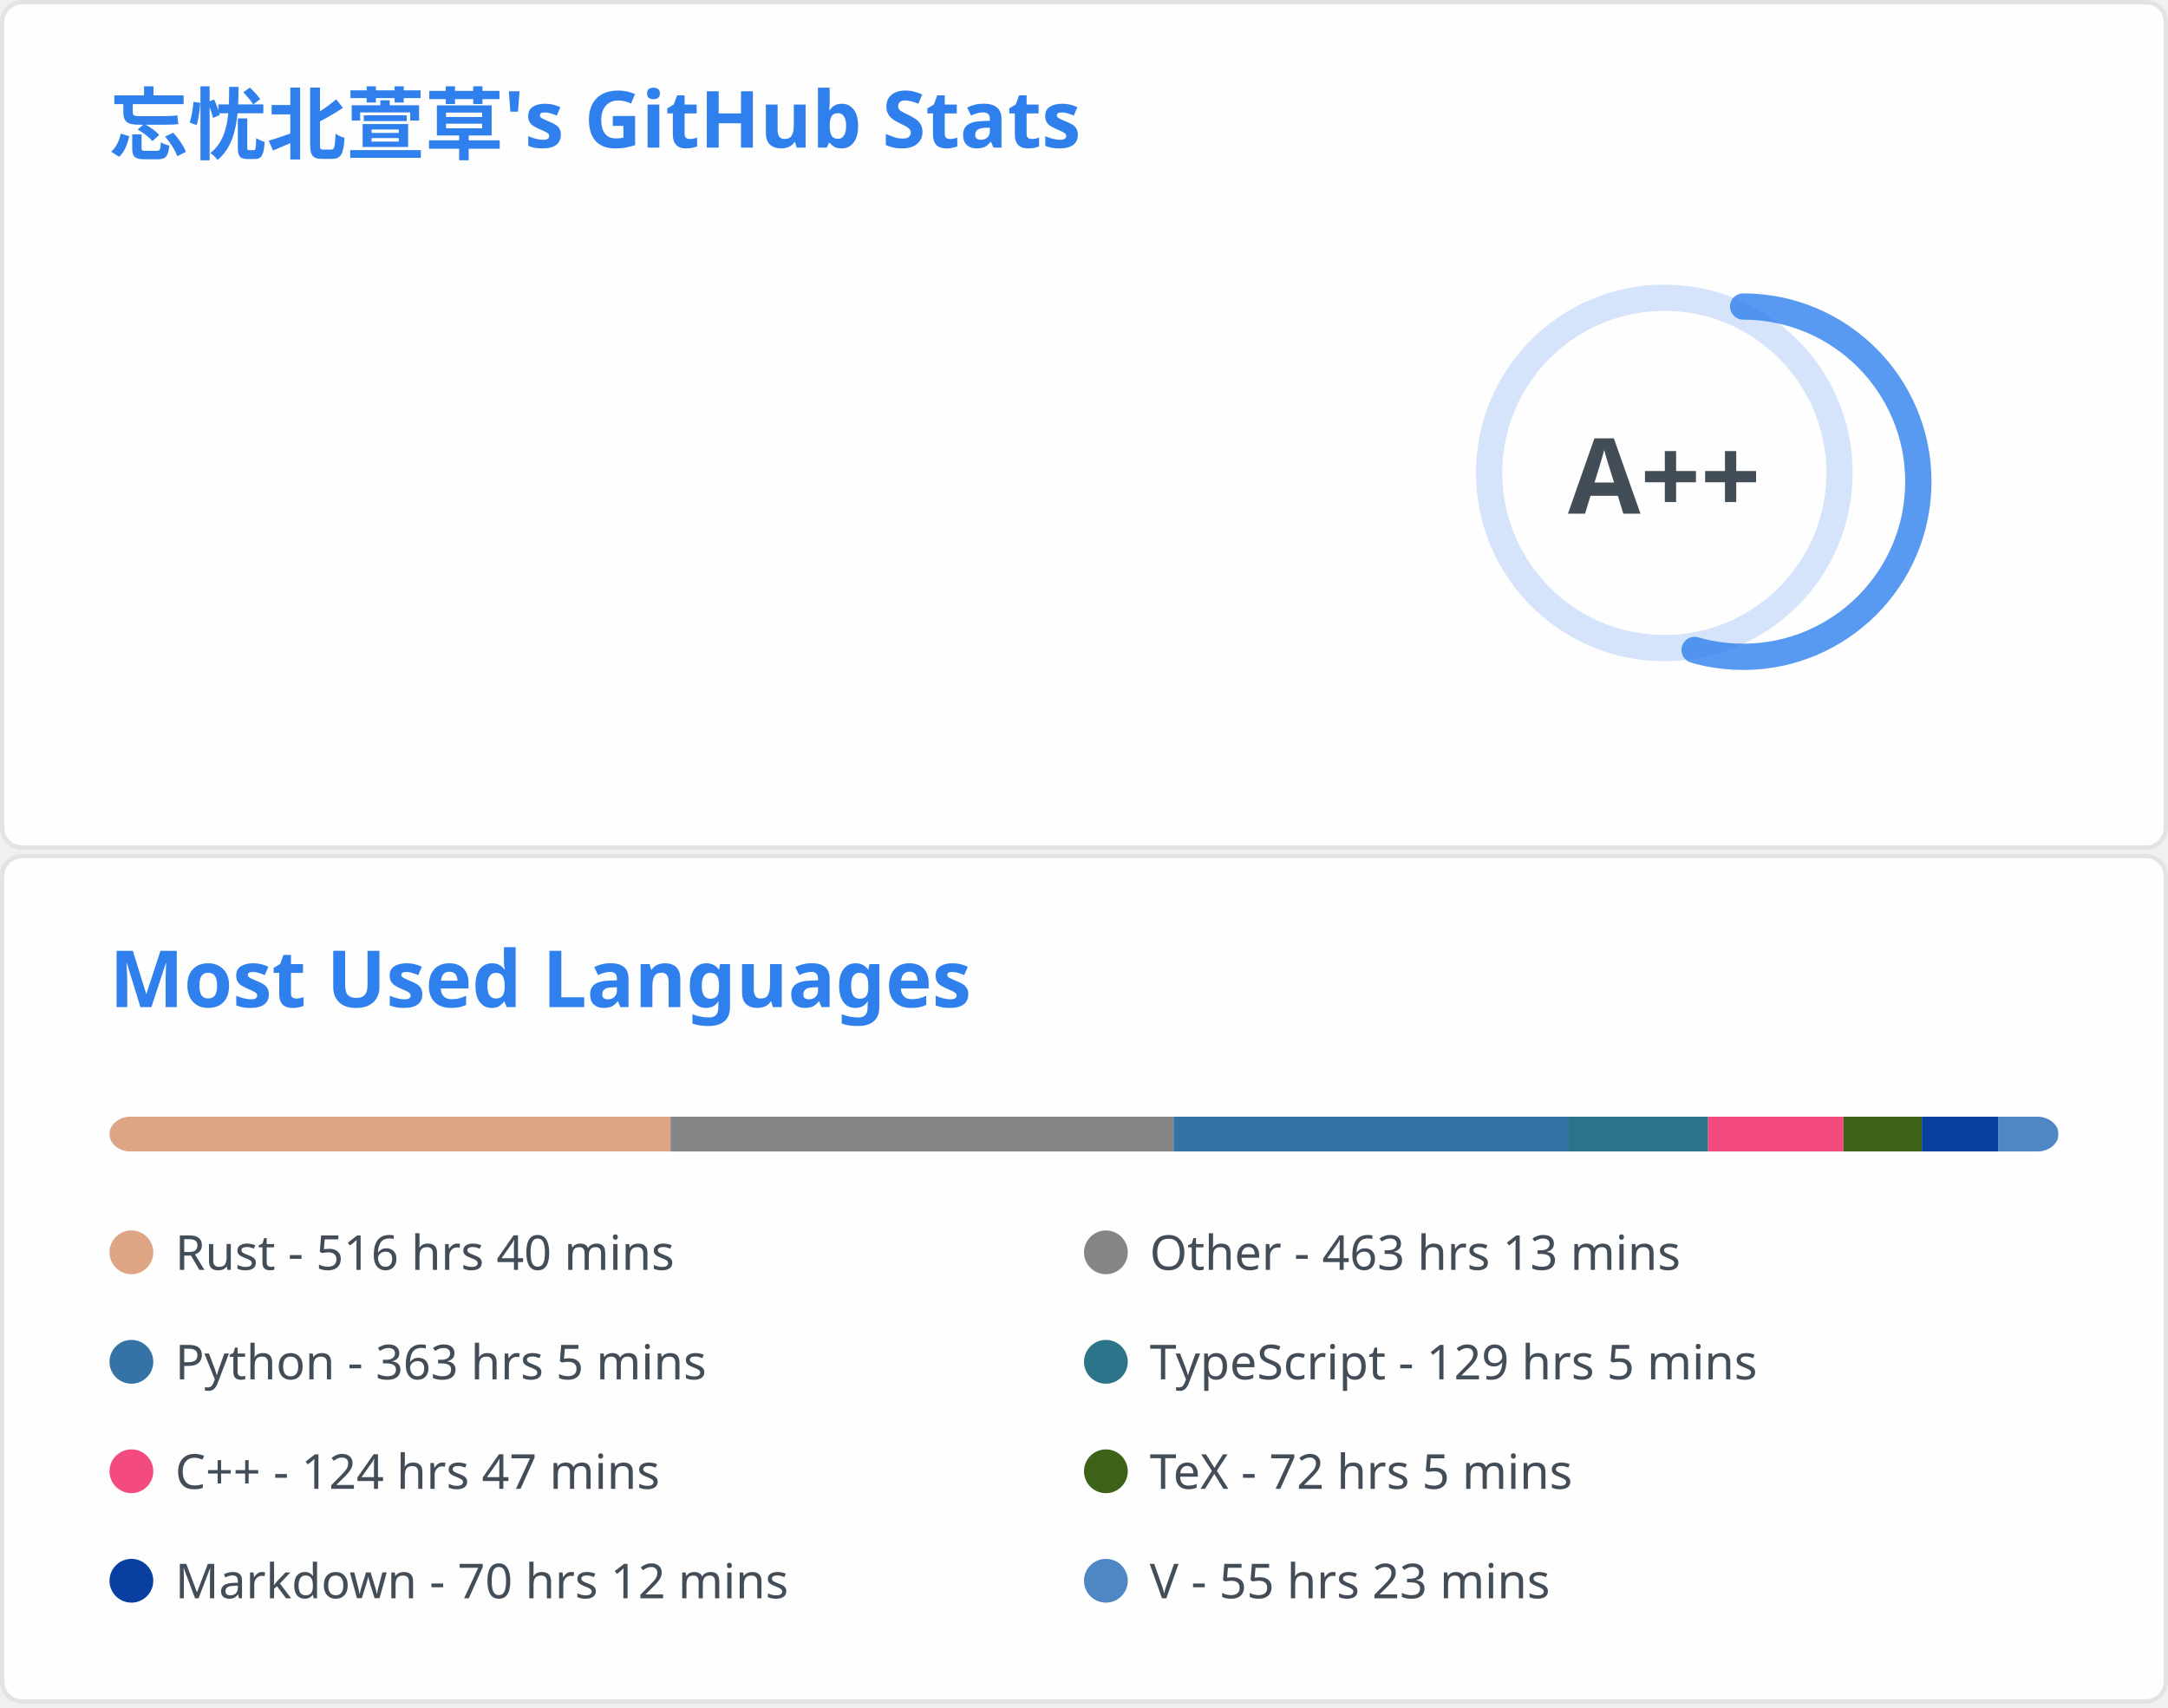
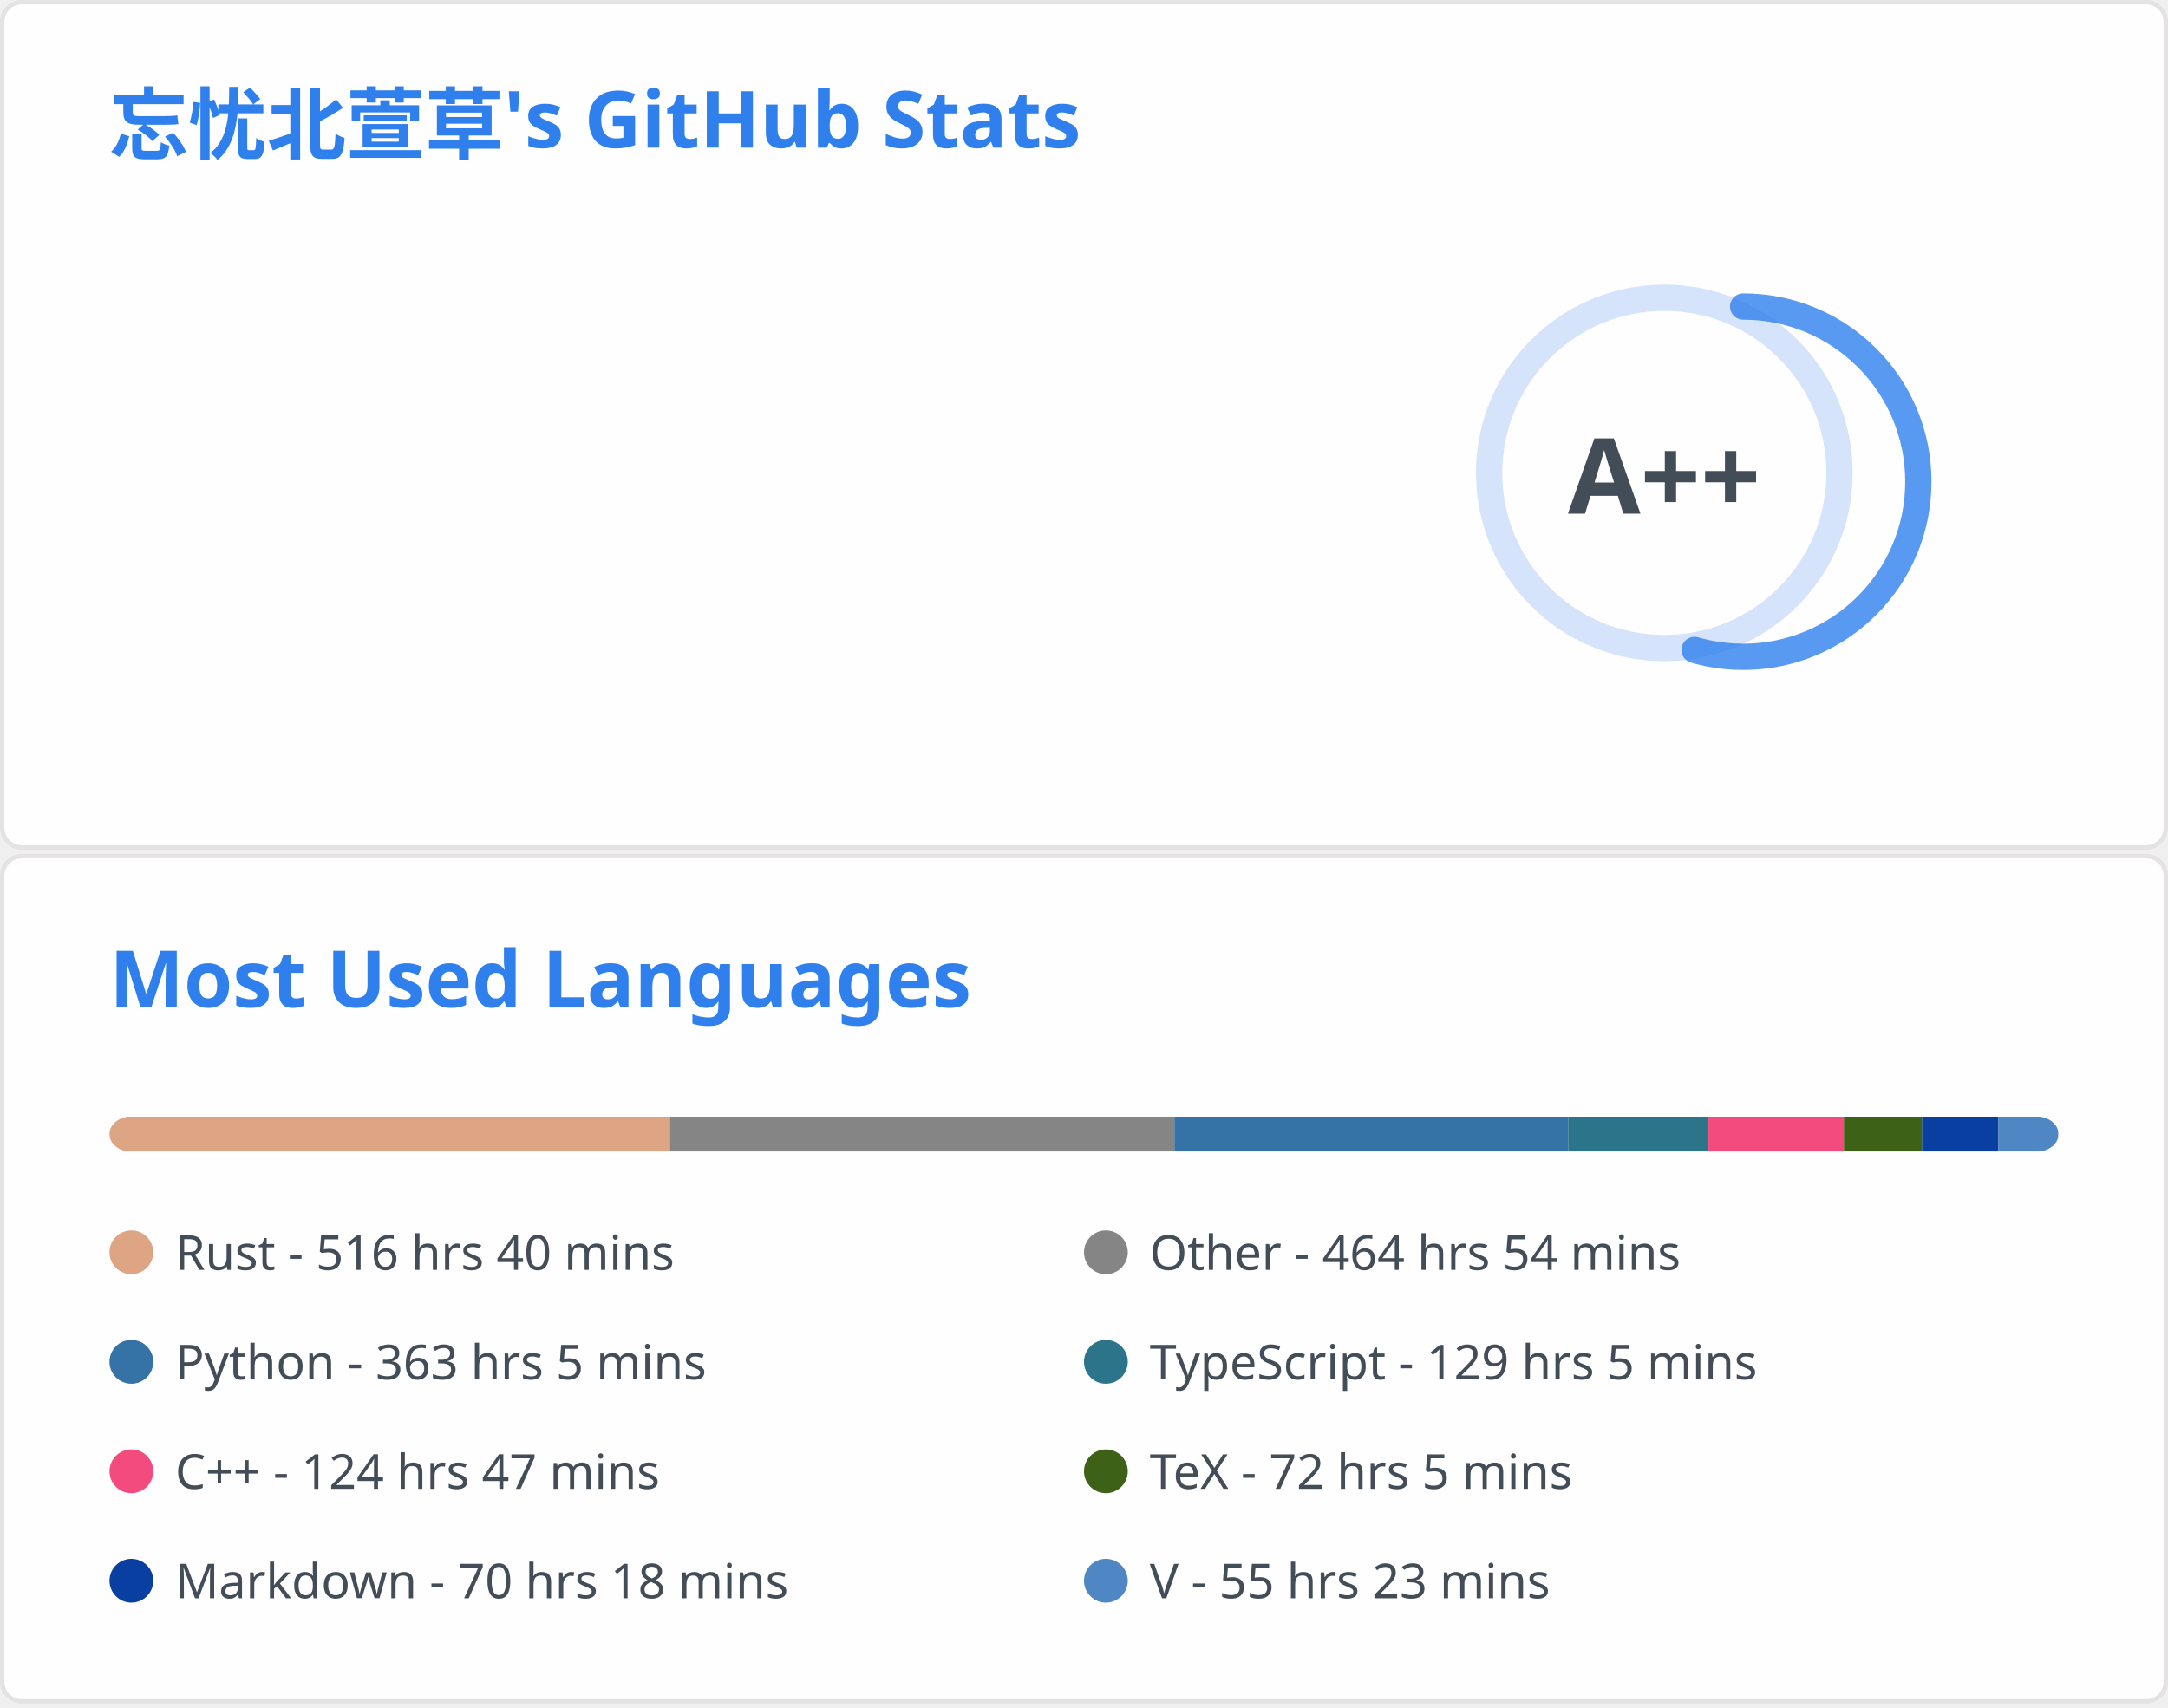
<svg xmlns="http://www.w3.org/2000/svg" aria-labelledby="descId" width="495" height="390" viewBox="0 0 495 390" fill="none">
  <svg width="495" height="195" fill="none" aria-labelledby="descId" viewBox="0 0 495 195" y="0">
    <style>@keyframes rankAnimation{0%{stroke-dashoffset:251.327}}@keyframes scaleInAnimation{0%{transform:translate(-5px,5px) scale(0)}to{transform:translate(-5px,5px) scale(1)}}@keyframes fadeInAnimation{0%{opacity:0}to{opacity:1}}.stat{font:600 14px"Segoe UI",Ubuntu,Sans-Serif;fill:#434d58}.bold{font:700 14px"Segoe UI",Ubuntu,Sans-Serif}.icon{fill:#4c71f2}.stagger{opacity:0;animation:fadeInAnimation .3s ease-in-out forwards}.rank-circle,.rank-circle-rim{stroke:#2f80ed33;fill:none;stroke-width:6}.rank-circle{stroke:#2f80edcc;stroke-dasharray:250;stroke-linecap:round;transform-origin:-10px 8px;transform:rotate(-90deg);stroke-dashoffset:113.097}.rank-text{font:800 24px"Segoe UI",Ubuntu,Sans-Serif;fill:#434d58;transform:translate(-5px,5px)}.rank-circle{animation:rankAnimation 1s forwards ease-in-out}.rank-text{animation:scaleInAnimation .3s ease-in-out forwards}@supports (-moz-appearance:auto){.header{font-size:15.3px}}.lang-name{font:400 11px"Segoe UI",Ubuntu,Sans-Serif;fill:#434d58}.header{font:600 18px"Segoe UI",Ubuntu,Sans-Serif;fill:#2f80ed;animation:fadeInAnimation .8s ease-in-out forwards}@supports (-moz-appearance:auto){.header{font-size:15.3px}}</style>
    <rect width="494" height="99%" x=".5" y=".5" fill="#fffefe" stroke="#e4e2e2" rx="4.5" />
    <text class="header" transform="translate(25 35)">忘忧北萱草's GitHub Stats</text>
    <svg y="60">
      <g transform="translate(390 40)">
        <circle cx="-10" cy="8" r="40" class="rank-circle-rim" />
        <circle cx="-10" cy="8" r="40" class="rank-circle" />
        <text x="-5" y="3" alignment-baseline="central" class="rank-text" dominant-baseline="central" text-anchor="middle">A++</text>
      </g>
      <svg>
        <g class="stagger" style="animation-delay: 450ms" transform="translate(25)">
          <svg width="16" height="16" class="icon" viewBox="0 0 16 16">
            <path fill-rule="evenodd" d="M8 .25a.75.75 0 0 1 .673.418l1.882 3.815 4.21.612a.75.75 0 0 1 .416 1.279l-3.046 2.97.719 4.192a.75.75 0 0 1-1.088.791L8 12.347l-3.766 1.98a.75.75 0 0 1-1.088-.79l.72-4.194L.818 6.374a.75.75 0 0 1 .416-1.28l4.21-.611L7.327.668A.75.75 0 0 1 8 .25zm0 2.445L6.615 5.5a.75.75 0 0 1-.564.41l-3.097.45 2.24 2.184a.75.75 0 0 1 .216.664l-.528 3.084 2.769-1.456a.75.75 0 0 1 .698 0l2.77 1.456-.53-3.084a.75.75 0 0 1 .216-.664l2.24-2.183-3.096-.45a.75.75 0 0 1-.564-.41L8 2.694v.001z" />
          </svg>
          <text x="25" y="12.5" class="stat bold">Total Stars Earned:</text>
-           <text x="170" y="12.5" class="stat">416</text>
+           <text x="170" y="12.5" class="stat">417</text>
        </g>
        <g class="stagger" style="animation-delay: 600ms" transform="translate(25 25)">
          <svg width="16" height="16" class="icon" viewBox="0 0 16 16">
            <path fill-rule="evenodd" d="M1.643 3.143.427 1.927A.25.25 0 0 0 0 2.104V5.75c0 .138.112.25.25.25h3.646a.25.25 0 0 0 .177-.427L2.715 4.215a6.5 6.5 0 1 1-1.18 4.458.75.75 0 1 0-1.493.154 8.001 8.001 0 1 0 1.6-5.684zM7.75 4a.75.75 0 0 1 .75.75v2.992l2.028.812a.75.75 0 0 1-.557 1.392l-2.5-1A.75.75 0 0 1 7 8.25v-3.5A.75.75 0 0 1 7.75 4z" />
          </svg>
          <text x="25" y="12.5" class="stat bold">Total Commits:</text>
          <text x="170" y="12.5" class="stat">404</text>
        </g>
        <g class="stagger" style="animation-delay: 750ms" transform="translate(25 50)">
          <svg width="16" height="16" class="icon" viewBox="0 0 16 16">
            <path fill-rule="evenodd" d="M7.177 3.073 9.573.677A.25.25 0 0 1 10 .854v4.792a.25.25 0 0 1-.427.177L7.177 3.427a.25.25 0 0 1 0-.354zM3.75 2.5a.75.75 0 1 0 0 1.5.75.75 0 0 0 0-1.5zm-2.25.75a2.25 2.25 0 1 1 3 2.122v5.256a2.251 2.251 0 1 1-1.5 0V5.372A2.25 2.25 0 0 1 1.5 3.25zM11 2.5h-1V4h1a1 1 0 0 1 1 1v5.628a2.251 2.251 0 1 0 1.5 0V5A2.5 2.5 0 0 0 11 2.5zm1 10.25a.75.75 0 1 1 1.5 0 .75.75 0 0 1-1.5 0zM3.75 12a.75.75 0 1 0 0 1.5.75.75 0 0 0 0-1.5z" />
          </svg>
          <text x="25" y="12.5" class="stat bold">Total PRs:</text>
          <text x="170" y="12.5" class="stat">63</text>
        </g>
        <g class="stagger" style="animation-delay: 900ms" transform="translate(25 75)">
          <svg width="16" height="16" class="icon" viewBox="0 0 16 16">
            <path fill-rule="evenodd" d="M8 1.5a6.5 6.5 0 1 0 0 13 6.5 6.5 0 0 0 0-13zM0 8a8 8 0 1 1 16 0A8 8 0 0 1 0 8zm9 3a1 1 0 1 1-2 0 1 1 0 0 1 2 0zm-.25-6.25a.75.75 0 0 0-1.5 0v3.5a.75.75 0 0 0 1.5 0v-3.5z" />
          </svg>
          <text x="25" y="12.5" class="stat bold">Total Issues:</text>
          <text x="170" y="12.5" class="stat">12</text>
        </g>
        <g class="stagger" style="animation-delay: 1050ms" transform="translate(25 100)">
          <svg width="16" height="16" class="icon" viewBox="0 0 16 16">
            <path fill-rule="evenodd" d="M2 2.5A2.5 2.5 0 0 1 4.5 0h8.75a.75.75 0 0 1 .75.75v12.5a.75.75 0 0 1-.75.75h-2.5a.75.75 0 1 1 0-1.5h1.75v-2h-8a1 1 0 0 0-.714 1.7.75.75 0 0 1-1.072 1.05A2.495 2.495 0 0 1 2 11.5v-9zm10.5-1V9h-8c-.356 0-.694.074-1 .208V2.5a1 1 0 0 1 1-1h8zM5 12.25v3.25a.25.25 0 0 0 .4.2l1.45-1.087a.25.25 0 0 1 .3 0L8.6 15.7a.25.25 0 0 0 .4-.2v-3.25a.25.25 0 0 0-.25-.25h-3.5a.25.25 0 0 0-.25.25z" />
          </svg>
          <text x="25" y="12.5" class="stat bold">Contributed to:</text>
          <text x="170" y="12.5" class="stat">48</text>
        </g>
      </svg>
    </svg>
  </svg>
  <svg width="495" height="195" fill="none" aria-labelledby="descId" viewBox="0 0 495 195" y="195">
    <style>@keyframes rankAnimation{0%{stroke-dashoffset:251.327}}@keyframes scaleInAnimation{0%{transform:translate(-5px,5px) scale(0)}to{transform:translate(-5px,5px) scale(1)}}@keyframes fadeInAnimation{0%{opacity:0}to{opacity:1}}.stat{font:600 14px"Segoe UI",Ubuntu,Sans-Serif;fill:#434d58}.bold{font:700 14px"Segoe UI",Ubuntu,Sans-Serif}.icon{fill:#4c71f2}.stagger{opacity:0;animation:fadeInAnimation .3s ease-in-out forwards}.rank-circle,.rank-circle-rim{stroke:#2f80ed33;fill:none;stroke-width:6}.rank-circle{stroke:#2f80edcc;stroke-dasharray:250;stroke-linecap:round;transform-origin:-10px 8px;transform:rotate(-90deg);stroke-dashoffset:113.097}.rank-text{font:800 24px"Segoe UI",Ubuntu,Sans-Serif;fill:#434d58;transform:translate(-5px,5px)}.rank-circle{animation:rankAnimation 1s forwards ease-in-out}.rank-text{animation:scaleInAnimation .3s ease-in-out forwards}@supports (-moz-appearance:auto){.header{font-size:15.3px}}.lang-name{font:400 11px"Segoe UI",Ubuntu,Sans-Serif;fill:#434d58}.header{font:600 18px"Segoe UI",Ubuntu,Sans-Serif;fill:#2f80ed;animation:fadeInAnimation .8s ease-in-out forwards}@supports (-moz-appearance:auto){.header{font-size:15.3px}}</style>
    <rect width="494" height="99%" x=".5" y=".5" fill="#fffefe" stroke="#e4e2e2" rx="4.5" />
    <text class="header" transform="translate(25 35)">Most Used Languages</text>
    <svg y="60">
      <svg>
        <mask id="rect-mask">
          <rect width="445" height="8" x="25" fill="#fff" rx="5" />
        </mask>
        <path fill="#ddd" d="M25 0h445v8H25z" mask="url(#rect-mask)" />
-         <path fill="#dea584" d="M25 0h128.115v8H25z" mask="url(#rect-mask)" />
-         <path fill="#858585" d="M153.115 0h114.854v8H153.115z" mask="url(#rect-mask)" />
-         <path fill="#3572A5" d="M267.97 0h90.023v8H267.97z" mask="url(#rect-mask)" />
-         <path fill="#2b7489" d="M357.994 0h31.996v8h-31.996z" mask="url(#rect-mask)" />
-         <path fill="#f34b7d" d="M389.989 0h30.927v8h-30.927z" mask="url(#rect-mask)" />
-         <path fill="#3D6117" d="M420.917 0h17.889v8h-17.889z" mask="url(#rect-mask)" />
-         <path fill="#083fa1" d="M438.806 0h17.399v8h-17.399z" mask="url(#rect-mask)" />
-         <path fill="#4f87c4" d="M456.205 0h13.75v8h-13.75z" mask="url(#rect-mask)" />
+         <path fill="#dea584" d="M25 0h127.982v8H25z" mask="url(#rect-mask)" />
+         <path fill="#858585" d="M152.982 0h115.166v8H152.982z" mask="url(#rect-mask)" />
+         <path fill="#3572A5" d="M268.148 0h89.935v8h-89.935z" mask="url(#rect-mask)" />
+         <path fill="#2b7489" d="M358.082 0h31.996v8h-31.996z" mask="url(#rect-mask)" />
+         <path fill="#f34b7d" d="M390.078 0h30.927v8h-30.927z" mask="url(#rect-mask)" />
+         <path fill="#3D6117" d="M421.005 0h17.844v8h-17.844z" mask="url(#rect-mask)" />
+         <path fill="#083fa1" d="M438.85 0h17.399v8H438.85z" mask="url(#rect-mask)" />
+         <path fill="#4f87c4" d="M456.249 0h13.706v8h-13.706z" mask="url(#rect-mask)" />
        <g transform="translate(25 25)">
          <circle cx="5" cy="6" r="5" fill="#dea584" />
          <text x="15" y="10" class="lang-name">Rust - 516 hrs 40 mins</text>
        </g>
        <g transform="translate(247.5 25)">
          <circle cx="5" cy="6" r="5" fill="#858585" />
-           <text x="15" y="10" class="lang-name">Other - 463 hrs 13 mins</text>
+           <text x="15" y="10" class="lang-name">Other - 464 hrs 54 mins</text>
        </g>
        <g transform="translate(25 50)">
          <circle cx="5" cy="6" r="5" fill="#3572A5" />
          <text x="15" y="10" class="lang-name">Python - 363 hrs 5 mins</text>
        </g>
        <g transform="translate(247.5 50)">
          <circle cx="5" cy="6" r="5" fill="#2b7489" />
          <text x="15" y="10" class="lang-name">TypeScript - 129 hrs 5 mins</text>
        </g>
        <g transform="translate(25 75)">
          <circle cx="5" cy="6" r="5" fill="#f34b7d" />
          <text x="15" y="10" class="lang-name">C++ - 124 hrs 47 mins</text>
        </g>
        <g transform="translate(247.5 75)">
          <circle cx="5" cy="6" r="5" fill="#3D6117" />
          <text x="15" y="10" class="lang-name">TeX - 72 hrs 5 mins</text>
        </g>
        <g transform="translate(25 100)">
          <circle cx="5" cy="6" r="5" fill="#083fa1" />
-           <text x="15" y="10" class="lang-name">Markdown - 70 hrs 12 mins</text>
+           <text x="15" y="10" class="lang-name">Markdown - 70 hrs 18 mins</text>
        </g>
        <g transform="translate(247.5 100)">
          <circle cx="5" cy="6" r="5" fill="#4f87c4" />
          <text x="15" y="10" class="lang-name">V - 55 hrs 23 mins</text>
        </g>
      </svg>
    </svg>
  </svg>
</svg>
